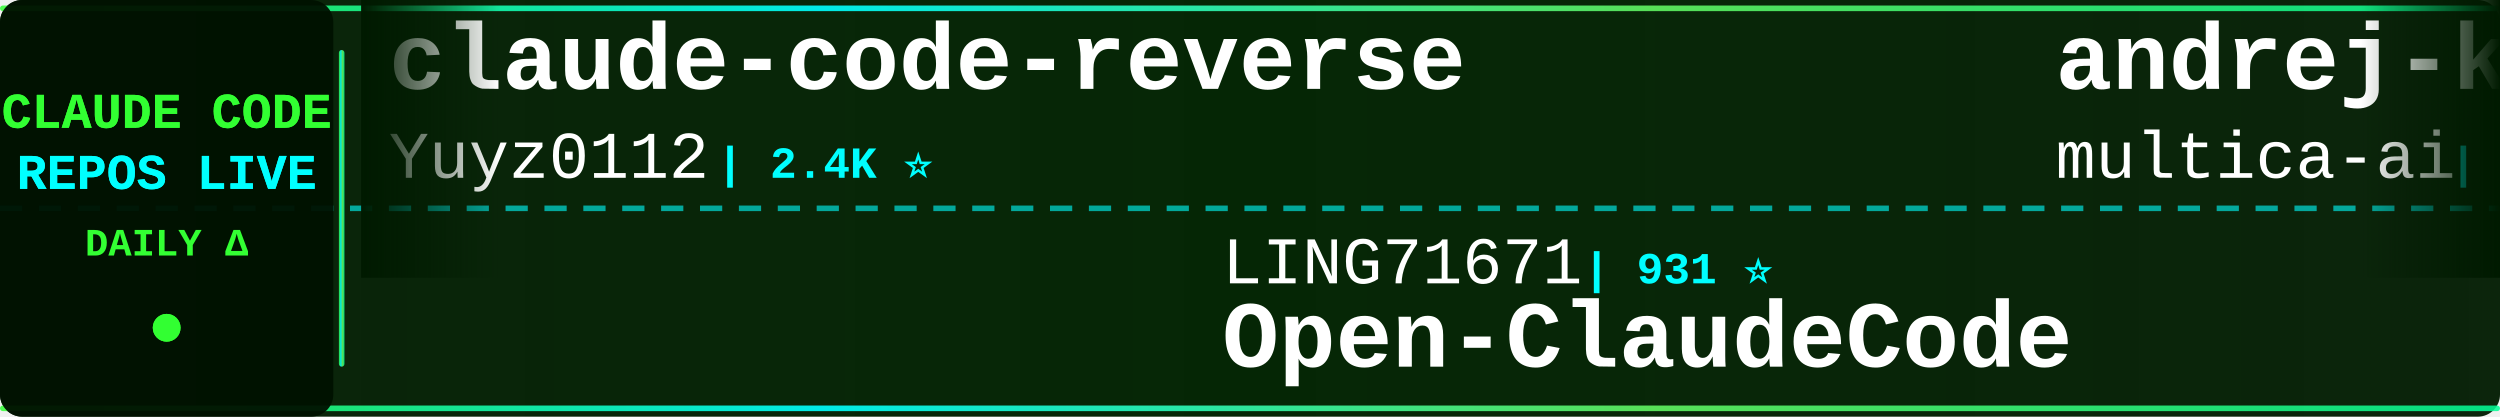
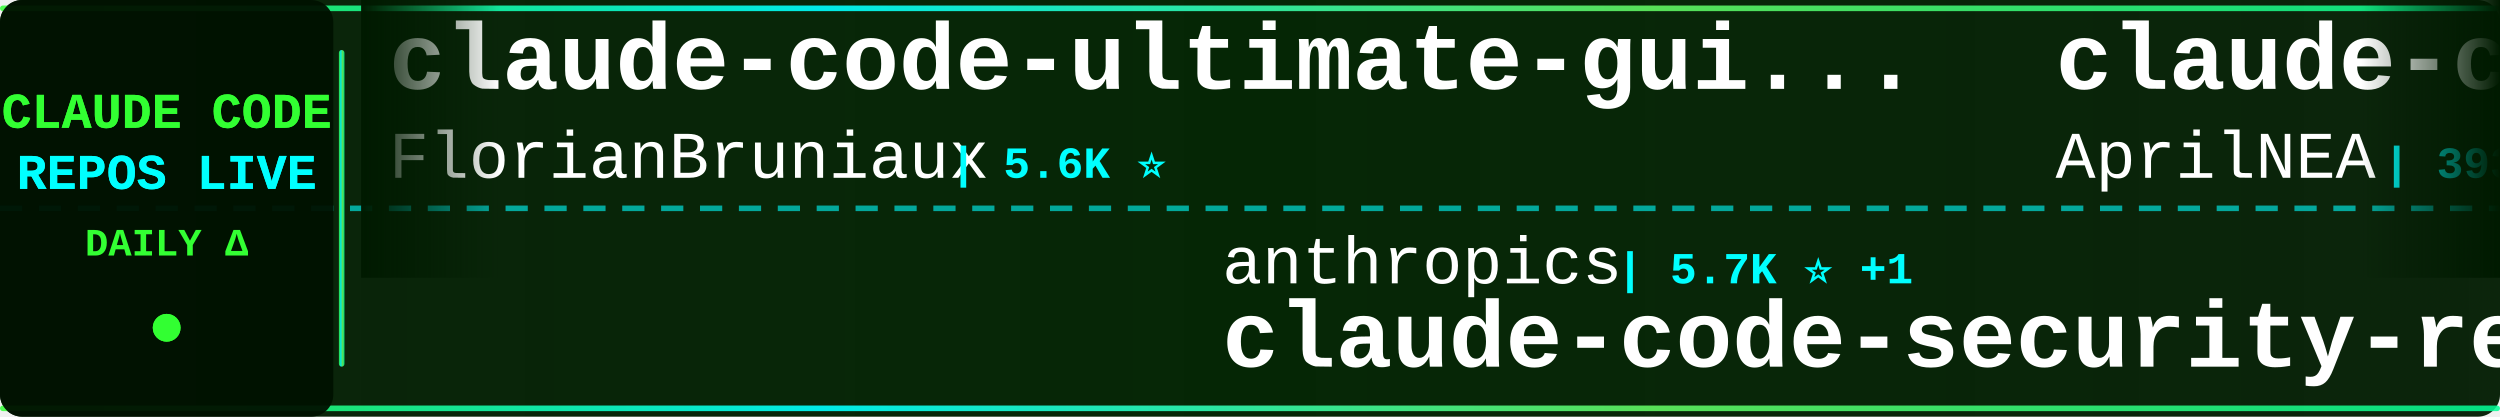
<svg xmlns="http://www.w3.org/2000/svg" width="900" height="150">
  <defs>
    <linearGradient id="tickerBg" x1="0%" y1="0%" x2="100%" y2="0%">
      <stop offset="0%" style="stop-color:#001a00;stop-opacity:0.95" />
      <stop offset="50%" style="stop-color:#002200;stop-opacity:0.98" />
      <stop offset="100%" style="stop-color:#001a00;stop-opacity:0.95" />
    </linearGradient>
    <linearGradient id="borderGrad" x1="0%" y1="0%" x2="100%" y2="0%">
      <stop offset="0%" style="stop-color:#33ff33;stop-opacity:0.85">
        <animate attributeName="stop-opacity" values="0.85;1;0.85" dur="2s" repeatCount="indefinite" />
      </stop>
      <stop offset="33%" style="stop-color:#00ffff;stop-opacity:0.9">
        <animate attributeName="stop-opacity" values="0.9;1;0.9" dur="2.2s" repeatCount="indefinite" />
      </stop>
      <stop offset="66%" style="stop-color:#66ff66;stop-opacity:0.85">
        <animate attributeName="stop-opacity" values="0.85;1;0.85" dur="1.8s" repeatCount="indefinite" />
      </stop>
      <stop offset="100%" style="stop-color:#00ff99;stop-opacity:0.85">
        <animate attributeName="stop-opacity" values="0.85;1;0.85" dur="2s" repeatCount="indefinite" />
      </stop>
    </linearGradient>
    <filter id="textGlow">
      <feGaussianBlur stdDeviation="0.1" result="coloredBlur" />
      <feMerge>
        <feMergeNode in="coloredBlur" />
        <feMergeNode in="SourceGraphic" />
      </feMerge>
    </filter>
    <filter id="metricGlow">
      <feGaussianBlur stdDeviation="0.2" result="coloredBlur" />
      <feMerge>
        <feMergeNode in="coloredBlur" />
        <feMergeNode in="SourceGraphic" />
      </feMerge>
    </filter>
    <linearGradient id="leftFade" x1="0%" y1="0%" x2="100%" y2="0%">
      <stop offset="0%" style="stop-color:#001a00;stop-opacity:1" />
      <stop offset="100%" style="stop-color:#001a00;stop-opacity:0" />
    </linearGradient>
    <linearGradient id="rightFade" x1="0%" y1="0%" x2="100%" y2="0%">
      <stop offset="0%" style="stop-color:#001a00;stop-opacity:0" />
      <stop offset="100%" style="stop-color:#001a00;stop-opacity:1" />
    </linearGradient>
  </defs>
  <rect width="900" height="150" fill="url(#tickerBg)" rx="8" />
  <rect x="0" y="2" width="900" height="2" fill="url(#borderGrad)" rx="1" />
  <rect x="0" y="146" width="900" height="2" fill="url(#borderGrad)" rx="1" />
  <line x1="0" y1="75" x2="900" y2="75" stroke="#00ffff" stroke-width="2" stroke-dasharray="8 6" opacity="0.6" />
  <rect x="0" y="0" width="120" height="150" fill="#001100" opacity="0.95" rx="8" />
  <text x="60" y="46" font-family="'Courier New', monospace" font-size="18" font-weight="bold" fill="#33ff33" text-anchor="middle" filter="url(#textGlow)">
    CLAUDE CODE
  </text>
  <text x="60" y="68" font-family="'Courier New', monospace" font-size="18" font-weight="bold" fill="#00ffff" text-anchor="middle" filter="url(#textGlow)">
    REPOS LIVE
  </text>
  <text x="60" y="92" font-family="'Courier New', monospace" font-size="14" font-weight="bold" fill="#33ff33" text-anchor="middle">
    DAILY Δ
  </text>
  <circle cx="60" cy="118" r="5" fill="#33ff33" filter="url(#metricGlow)">
    <animate attributeName="r" values="4;6;4" dur="1.5s" repeatCount="indefinite" />
    <animate attributeName="opacity" values="0.6;1;0.6" dur="1.5s" repeatCount="indefinite" />
  </circle>
  <rect x="122" y="18" width="2" height="114" fill="url(#borderGrad)" rx="1" />
  <clipPath id="tickerClip">
    <rect x="130" y="0" width="770" height="150" />
  </clipPath>
  <g clip-path="url(#tickerClip)">
    <g id="tickerItems">
      <animateTransform attributeName="transform" attributeType="XML" type="translate" from="0 0" to="-3000 0" dur="54s" repeatCount="indefinite" />
      <g transform="translate(0, 0)">
-         <text x="140" y="32" font-family="'Courier New', monospace" font-size="34" font-weight="bold" fill="#ffffff">claude-code-reverse</text>
-         <text x="140" y="64" font-family="'Courier New', monospace" font-size="24" font-weight="normal" fill="#ffffff" opacity="1.0">Yuyz0112</text>
-         <text x="258" y="64" font-family="'Courier New', monospace" font-size="16" font-weight="bold" fill="#00ffff"> | 2.4K ⭐</text>
+         <text x="140" y="32" font-family="'Courier New', monospace" font-size="34" font-weight="bold" fill="#ffffff">claude-code-ultimate-gui...</text>
+         <text x="140" y="64" font-family="'Courier New', monospace" font-size="24" font-weight="normal" fill="#ffffff" opacity="1.0">FlorianBruniaux</text>
+         <text x="342" y="64" font-family="'Courier New', monospace" font-size="16" font-weight="bold" fill="#00ffff"> | 5.6K ⭐</text>
      </g>
      <g transform="translate(300, 0)">
-         <text x="140" y="102" font-family="'Courier New', monospace" font-size="24" font-weight="normal" fill="#ffffff" opacity="1.0">LING71671</text>
-         <text x="270" y="102" font-family="'Courier New', monospace" font-size="16" font-weight="bold" fill="#00ffff"> | 931 ⭐</text>
-         <text x="140" y="132" font-family="'Courier New', monospace" font-size="34" font-weight="bold" fill="#ffffff">Open-ClaudeCode</text>
+         <text x="140" y="102" font-family="'Courier New', monospace" font-size="24" font-weight="normal" fill="#ffffff" opacity="1.0">anthropics</text>
+         <text x="282" y="102" font-family="'Courier New', monospace" font-size="16" font-weight="bold" fill="#00ffff"> | 5.7K ⭐ +1</text>
+         <text x="140" y="132" font-family="'Courier New', monospace" font-size="34" font-weight="bold" fill="#ffffff">claude-code-security-rev...</text>
      </g>
      <g transform="translate(600, 0)">
-         <text x="140" y="32" font-family="'Courier New', monospace" font-size="34" font-weight="bold" fill="#ffffff">andrej-karpathy-skills</text>
-         <text x="140" y="64" font-family="'Courier New', monospace" font-size="24" font-weight="normal" fill="#ffffff" opacity="1.0">multica-ai</text>
-         <text x="282" y="64" font-family="'Courier New', monospace" font-size="16" font-weight="bold" fill="#00ffff"> | 198.4K ⭐ +38</text>
+         <text x="140" y="32" font-family="'Courier New', monospace" font-size="34" font-weight="bold" fill="#ffffff">claude-code-source</text>
+         <text x="140" y="64" font-family="'Courier New', monospace" font-size="24" font-weight="normal" fill="#ffffff" opacity="1.0">AprilNEA</text>
+         <text x="258" y="64" font-family="'Courier New', monospace" font-size="16" font-weight="bold" fill="#00ffff"> | 393 ⭐</text>
      </g>
      <g transform="translate(900, 0)">
-         <text x="140" y="102" font-family="'Courier New', monospace" font-size="24" font-weight="normal" fill="#ffffff" opacity="1.0">simonw</text>
-         <text x="234" y="102" font-family="'Courier New', monospace" font-size="16" font-weight="bold" fill="#00ffff"> | 1.6K ⭐</text>
-         <text x="140" y="132" font-family="'Courier New', monospace" font-size="34" font-weight="bold" fill="#ffffff">claude-code-transcripts</text>
+         <text x="140" y="102" font-family="'Courier New', monospace" font-size="24" font-weight="normal" fill="#ffffff" opacity="1.0">huangserva</text>
+         <text x="282" y="102" font-family="'Courier New', monospace" font-size="16" font-weight="bold" fill="#00ffff"> | 621 ⭐</text>
+         <text x="140" y="132" font-family="'Courier New', monospace" font-size="34" font-weight="bold" fill="#ffffff">claude-code-cli</text>
      </g>
      <g transform="translate(1200, 0)">
-         <text x="140" y="32" font-family="'Courier New', monospace" font-size="34" font-weight="bold" fill="#ffffff">Claude-Code-Source-Study</text>
-         <text x="140" y="64" font-family="'Courier New', monospace" font-size="24" font-weight="normal" fill="#ffffff" opacity="1.0">luyao618</text>
-         <text x="258" y="64" font-family="'Courier New', monospace" font-size="16" font-weight="bold" fill="#00ffff"> | 1.6K ⭐</text>
+         <text x="140" y="32" font-family="'Courier New', monospace" font-size="34" font-weight="bold" fill="#ffffff">claude-code-tips</text>
+         <text x="140" y="64" font-family="'Courier New', monospace" font-size="24" font-weight="normal" fill="#ffffff" opacity="1.0">ykdojo</text>
+         <text x="234" y="64" font-family="'Courier New', monospace" font-size="16" font-weight="bold" fill="#00ffff"> | 9.5K ⭐ +2</text>
      </g>
      <g transform="translate(1500, 0)">
+         <text x="140" y="102" font-family="'Courier New', monospace" font-size="24" font-weight="normal" fill="#ffffff" opacity="1.0">xu-xiang</text>
+         <text x="258" y="102" font-family="'Courier New', monospace" font-size="16" font-weight="bold" fill="#00ffff"> | 1.8K ⭐ +1</text>
+         <text x="140" y="132" font-family="'Courier New', monospace" font-size="34" font-weight="bold" fill="#ffffff">everything-claude-code-z...</text>
+       </g>
+       <g transform="translate(1800, 0)">
+         <text x="140" y="32" font-family="'Courier New', monospace" font-size="34" font-weight="bold" fill="#ffffff">awesome-claude-code-suba...</text>
+         <text x="140" y="64" font-family="'Courier New', monospace" font-size="24" font-weight="normal" fill="#ffffff" opacity="1.0">VoltAgent</text>
+         <text x="270" y="64" font-family="'Courier New', monospace" font-size="16" font-weight="bold" fill="#00ffff"> | 23.9K ⭐ +6</text>
+       </g>
+       <g transform="translate(2100, 0)">
+         <text x="140" y="102" font-family="'Courier New', monospace" font-size="24" font-weight="normal" fill="#ffffff" opacity="1.0">shanraisshan</text>
+         <text x="306" y="102" font-family="'Courier New', monospace" font-size="16" font-weight="bold" fill="#00ffff"> | 63.9K ⭐ +6</text>
+         <text x="140" y="132" font-family="'Courier New', monospace" font-size="34" font-weight="bold" fill="#ffffff">claude-code-best-practic...</text>
+       </g>
+       <g transform="translate(2400, 0)">
+         <text x="140" y="32" font-family="'Courier New', monospace" font-size="34" font-weight="bold" fill="#ffffff">ralph-claude-code</text>
+         <text x="140" y="64" font-family="'Courier New', monospace" font-size="24" font-weight="normal" fill="#ffffff" opacity="1.0">frankbria</text>
+         <text x="270" y="64" font-family="'Courier New', monospace" font-size="16" font-weight="bold" fill="#00ffff"> | 9.6K ⭐ +1</text>
+       </g>
+       <g transform="translate(2700, 0)">
        <text x="140" y="102" font-family="'Courier New', monospace" font-size="24" font-weight="normal" fill="#ffffff" opacity="1.0">ChinaSiro</text>
-         <text x="270" y="102" font-family="'Courier New', monospace" font-size="16" font-weight="bold" fill="#00ffff"> | 9.6K ⭐</text>
+         <text x="270" y="102" font-family="'Courier New', monospace" font-size="16" font-weight="bold" fill="#00ffff"> | 9.6K ⭐ +1</text>
        <text x="140" y="132" font-family="'Courier New', monospace" font-size="34" font-weight="bold" fill="#ffffff">claude-code-sourcemap</text>
      </g>
-       <g transform="translate(1800, 0)">
-         <text x="140" y="32" font-family="'Courier New', monospace" font-size="34" font-weight="bold" fill="#ffffff">free-claude-code</text>
-         <text x="140" y="64" font-family="'Courier New', monospace" font-size="24" font-weight="normal" fill="#ffffff" opacity="1.0">Alishahryar1</text>
-         <text x="306" y="64" font-family="'Courier New', monospace" font-size="16" font-weight="bold" fill="#00ffff"> | 43.3K ⭐ +10</text>
-       </g>
-       <g transform="translate(2100, 0)">
-         <text x="140" y="102" font-family="'Courier New', monospace" font-size="24" font-weight="normal" fill="#ffffff" opacity="1.0">Donchitos</text>
-         <text x="270" y="102" font-family="'Courier New', monospace" font-size="16" font-weight="bold" fill="#00ffff"> | 23.5K ⭐ +3</text>
-         <text x="140" y="132" font-family="'Courier New', monospace" font-size="34" font-weight="bold" fill="#ffffff">Claude-Code-Game-Studios</text>
-       </g>
-       <g transform="translate(2400, 0)">
-         <text x="140" y="32" font-family="'Courier New', monospace" font-size="34" font-weight="bold" fill="#ffffff">claude-code-workflows</text>
-         <text x="140" y="64" font-family="'Courier New', monospace" font-size="24" font-weight="normal" fill="#ffffff" opacity="1.0">OneRedOak</text>
-         <text x="270" y="64" font-family="'Courier New', monospace" font-size="16" font-weight="bold" fill="#00ffff"> | 3.9K ⭐</text>
-       </g>
-       <g transform="translate(2700, 0)">
-         <text x="140" y="102" font-family="'Courier New', monospace" font-size="24" font-weight="normal" fill="#ffffff" opacity="1.0">centminmod</text>
-         <text x="282" y="102" font-family="'Courier New', monospace" font-size="16" font-weight="bold" fill="#00ffff"> | 2.5K ⭐</text>
-         <text x="140" y="132" font-family="'Courier New', monospace" font-size="34" font-weight="bold" fill="#ffffff">my-claude-code-setup</text>
-       </g>
      <g transform="translate(3000, 0)">
-         <text x="140" y="32" font-family="'Courier New', monospace" font-size="34" font-weight="bold" fill="#ffffff">claude-code-reverse</text>
-         <text x="140" y="64" font-family="'Courier New', monospace" font-size="24" font-weight="normal" fill="#ffffff" opacity="1.0">Yuyz0112</text>
-         <text x="258" y="64" font-family="'Courier New', monospace" font-size="16" font-weight="bold" fill="#00ffff"> | 2.4K ⭐</text>
+         <text x="140" y="32" font-family="'Courier New', monospace" font-size="34" font-weight="bold" fill="#ffffff">claude-code-ultimate-gui...</text>
+         <text x="140" y="64" font-family="'Courier New', monospace" font-size="24" font-weight="normal" fill="#ffffff" opacity="1.0">FlorianBruniaux</text>
+         <text x="342" y="64" font-family="'Courier New', monospace" font-size="16" font-weight="bold" fill="#00ffff"> | 5.6K ⭐</text>
      </g>
      <g transform="translate(3300, 0)">
-         <text x="140" y="102" font-family="'Courier New', monospace" font-size="24" font-weight="normal" fill="#ffffff" opacity="1.0">LING71671</text>
-         <text x="270" y="102" font-family="'Courier New', monospace" font-size="16" font-weight="bold" fill="#00ffff"> | 931 ⭐</text>
-         <text x="140" y="132" font-family="'Courier New', monospace" font-size="34" font-weight="bold" fill="#ffffff">Open-ClaudeCode</text>
+         <text x="140" y="102" font-family="'Courier New', monospace" font-size="24" font-weight="normal" fill="#ffffff" opacity="1.0">anthropics</text>
+         <text x="282" y="102" font-family="'Courier New', monospace" font-size="16" font-weight="bold" fill="#00ffff"> | 5.7K ⭐ +1</text>
+         <text x="140" y="132" font-family="'Courier New', monospace" font-size="34" font-weight="bold" fill="#ffffff">claude-code-security-rev...</text>
      </g>
      <g transform="translate(3600, 0)">
-         <text x="140" y="32" font-family="'Courier New', monospace" font-size="34" font-weight="bold" fill="#ffffff">andrej-karpathy-skills</text>
-         <text x="140" y="64" font-family="'Courier New', monospace" font-size="24" font-weight="normal" fill="#ffffff" opacity="1.0">multica-ai</text>
-         <text x="282" y="64" font-family="'Courier New', monospace" font-size="16" font-weight="bold" fill="#00ffff"> | 198.4K ⭐ +38</text>
+         <text x="140" y="32" font-family="'Courier New', monospace" font-size="34" font-weight="bold" fill="#ffffff">claude-code-source</text>
+         <text x="140" y="64" font-family="'Courier New', monospace" font-size="24" font-weight="normal" fill="#ffffff" opacity="1.0">AprilNEA</text>
+         <text x="258" y="64" font-family="'Courier New', monospace" font-size="16" font-weight="bold" fill="#00ffff"> | 393 ⭐</text>
      </g>
      <g transform="translate(3900, 0)">
-         <text x="140" y="102" font-family="'Courier New', monospace" font-size="24" font-weight="normal" fill="#ffffff" opacity="1.0">simonw</text>
-         <text x="234" y="102" font-family="'Courier New', monospace" font-size="16" font-weight="bold" fill="#00ffff"> | 1.6K ⭐</text>
-         <text x="140" y="132" font-family="'Courier New', monospace" font-size="34" font-weight="bold" fill="#ffffff">claude-code-transcripts</text>
+         <text x="140" y="102" font-family="'Courier New', monospace" font-size="24" font-weight="normal" fill="#ffffff" opacity="1.0">huangserva</text>
+         <text x="282" y="102" font-family="'Courier New', monospace" font-size="16" font-weight="bold" fill="#00ffff"> | 621 ⭐</text>
+         <text x="140" y="132" font-family="'Courier New', monospace" font-size="34" font-weight="bold" fill="#ffffff">claude-code-cli</text>
      </g>
    </g>
  </g>
  <rect x="130" y="0" width="50" height="100" fill="url(#leftFade)" />
  <rect x="850" y="0" width="50" height="100" fill="url(#rightFade)" />
</svg>
